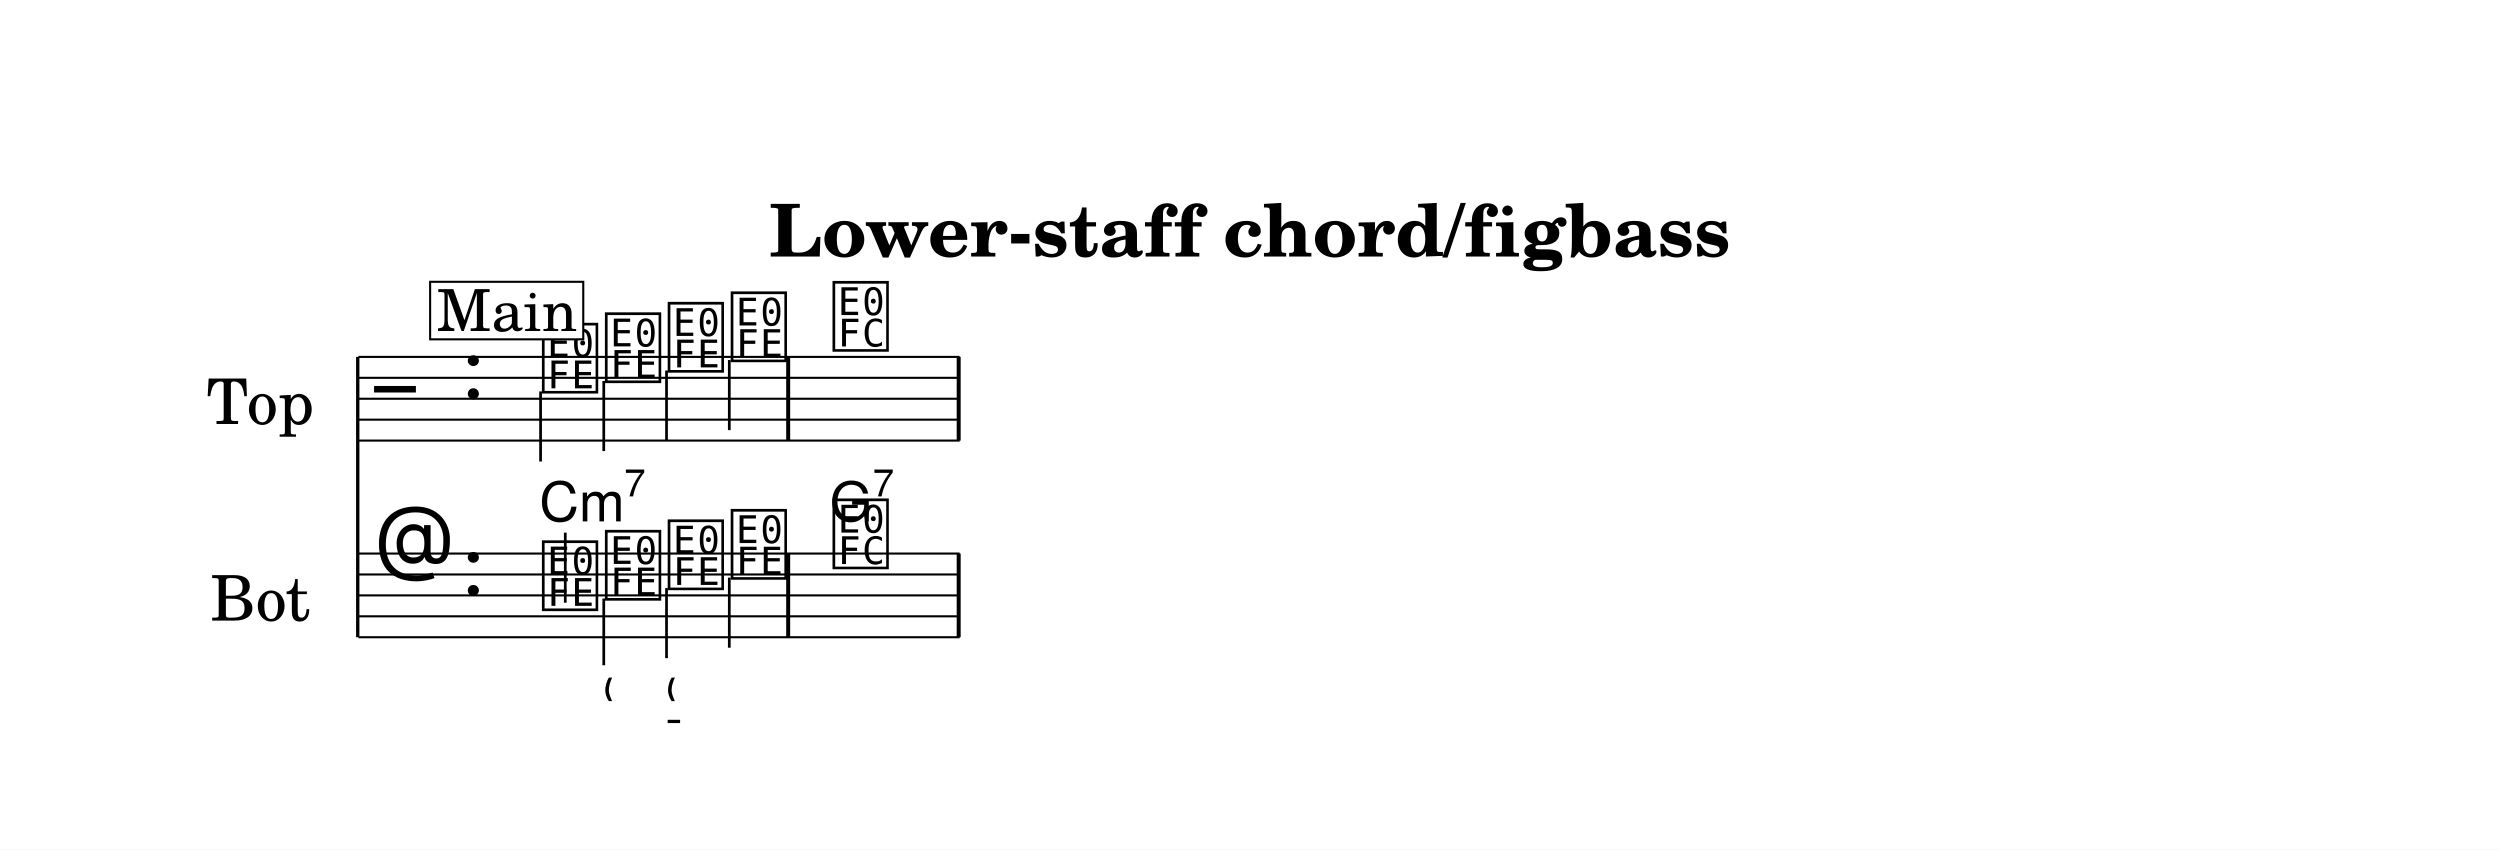
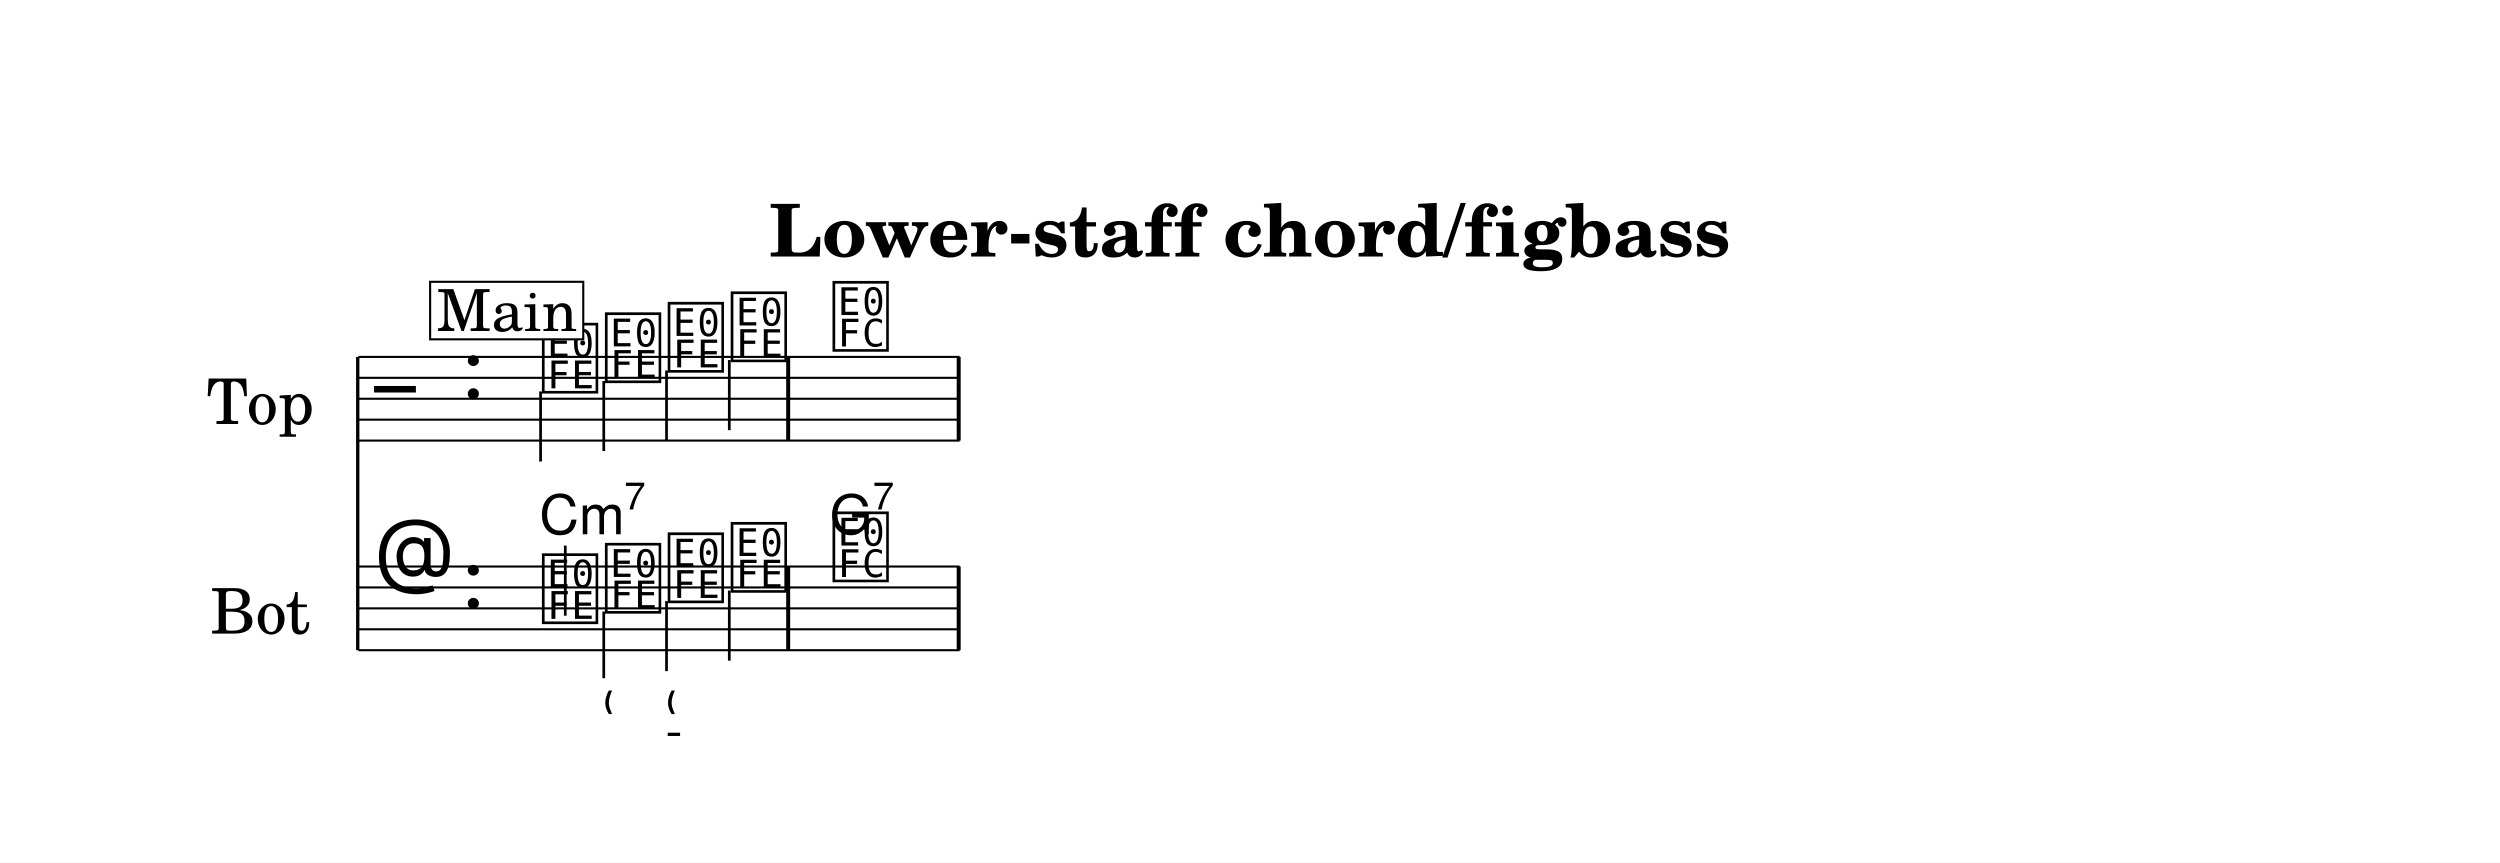
- <svg xmlns="http://www.w3.org/2000/svg" width="1195.0" height="406.1" viewBox="0 0 119.50 40.61" font-family="TeX Gyre Schola, serif">
+ <svg xmlns="http://www.w3.org/2000/svg" width="1195.0" height="412.3" viewBox="0 0 119.50 41.23" font-family="TeX Gyre Schola, serif">
  <style>
  @font-face { font-family: 'Emmentaler'; src: local('Emmentaler'); }
  @font-face { font-family: 'Emmentaler-11'; src: local('Emmentaler-11'); }
  .music { font-family: 'Emmentaler', serif; }
</style>
-   <rect x="0" y="0" width="119.50" height="40.61" fill="#FFFFFF" />
+   <rect x="0" y="0" width="119.50" height="41.23" fill="#FFFFFF" />
  <text x="59.75" y="12.26" font-size="3.49" font-weight="bold" text-anchor="middle" data-pos="281">Lower-staff chord/figbass</text>
  <g transform="translate(8.54,0.00) scale(1,1)">
    <text x="6.47" y="19.06" font-size="3.00" text-anchor="end" dominant-baseline="central">Top</text>
-     <text x="6.28" y="28.46" font-size="3.00" text-anchor="end" dominant-baseline="central">Bot</text>
-     <line x1="8.56" y1="17.06" x2="8.56" y2="30.46" stroke="#000000" stroke-width="0.160" />
+     <text x="6.28" y="29.08" font-size="3.00" text-anchor="end" dominant-baseline="central">Bot</text>
+     <line x1="8.56" y1="17.06" x2="8.56" y2="31.08" stroke="#000000" stroke-width="0.160" />
    <line x1="8.59" y1="17.06" x2="37.33" y2="17.06" stroke="#000000" stroke-width="0.100" />
    <line x1="8.59" y1="18.06" x2="37.33" y2="18.06" stroke="#000000" stroke-width="0.100" />
    <line x1="8.59" y1="19.06" x2="37.33" y2="19.06" stroke="#000000" stroke-width="0.100" />
    <line x1="8.59" y1="20.06" x2="37.33" y2="20.06" stroke="#000000" stroke-width="0.100" />
    <line x1="8.59" y1="21.06" x2="37.33" y2="21.06" stroke="#000000" stroke-width="0.100" />
    <text class="music" x="9.34" y="20.06" font-size="4.00" data-pos="347"></text>
    <text class="music" x="13.54" y="19.06" font-size="4.00" data-pos="314"></text>
    <text class="music" x="17.24" y="18.56" font-size="4.00" data-pos="412"></text>
    <line x1="17.30" y1="18.71" x2="17.30" y2="22.06" stroke="#000000" stroke-width="0.130" />
    <text class="music" x="20.25" y="18.06" font-size="4.00" data-pos="416"></text>
    <line x1="20.32" y1="18.21" x2="20.32" y2="21.56" stroke="#000000" stroke-width="0.130" />
    <text class="music" x="23.25" y="17.56" font-size="4.00" data-pos="418"></text>
    <line x1="23.32" y1="17.71" x2="23.32" y2="21.06" stroke="#000000" stroke-width="0.130" />
    <text class="music" x="26.26" y="17.06" font-size="4.00" data-pos="420"></text>
    <line x1="26.32" y1="17.21" x2="26.32" y2="20.56" stroke="#000000" stroke-width="0.130" />
    <text class="music" x="31.13" y="16.56" font-size="4.00" data-pos="424"></text>
    <rect x="29.04" y="17.06" width="0.19" height="4.00" data-pos="422" />
    <rect x="37.19" y="17.06" width="0.19" height="4.00" data-pos="427" />
-     <line x1="8.59" y1="26.46" x2="37.33" y2="26.46" stroke="#000000" stroke-width="0.100" />
-     <line x1="8.59" y1="27.46" x2="37.33" y2="27.46" stroke="#000000" stroke-width="0.100" />
-     <line x1="8.59" y1="28.46" x2="37.33" y2="28.46" stroke="#000000" stroke-width="0.100" />
-     <line x1="8.59" y1="29.46" x2="37.33" y2="29.46" stroke="#000000" stroke-width="0.100" />
-     <line x1="8.59" y1="30.46" x2="37.33" y2="30.46" stroke="#000000" stroke-width="0.100" />
-     <text class="music" x="9.34" y="27.46" font-size="4.00" data-pos="372"></text>
-     <text class="music" x="13.54" y="28.46" font-size="4.00" data-pos="314"></text>
-     <text class="music" x="17.24" y="28.96" font-size="4.00" data-pos="439"></text>
-     <line x1="18.48" y1="28.81" x2="18.48" y2="25.46" stroke="#000000" stroke-width="0.130" />
-     <text class="music" x="20.25" y="28.46" font-size="4.00" data-pos="453"></text>
-     <line x1="20.32" y1="28.61" x2="20.32" y2="31.80" stroke="#000000" stroke-width="0.130" />
-     <text class="music" x="23.25" y="27.96" font-size="4.00" data-pos="470"></text>
-     <line x1="23.32" y1="28.11" x2="23.32" y2="31.46" stroke="#000000" stroke-width="0.130" />
-     <text class="music" x="26.26" y="27.46" font-size="4.00" data-pos="489"></text>
-     <line x1="26.32" y1="27.61" x2="26.32" y2="30.96" stroke="#000000" stroke-width="0.130" />
-     <text class="music" x="31.13" y="26.96" font-size="4.00" data-pos="493"></text>
-     <rect x="29.04" y="26.46" width="0.19" height="4.00" data-pos="491" />
-     <rect x="37.19" y="26.46" width="0.19" height="4.00" data-pos="506" />
-     <text x="17.24" y="24.92" font-size="2.62" font-family="TeX Gyre Heros, sans-serif" data-pos="441">Cm</text>
-     <text x="21.30" y="23.73" font-size="1.85" font-family="TeX Gyre Heros, sans-serif" data-pos="441">7</text>
-     <text x="31.13" y="24.92" font-size="2.62" font-family="TeX Gyre Heros, sans-serif" data-pos="495">G</text>
-     <text x="33.18" y="23.73" font-size="1.85" font-family="TeX Gyre Heros, sans-serif" data-pos="495">7</text>
-     <text class="music" font-family="Emmentaler-11, Emmentaler, serif" x="20.25" y="33.42" font-size="2.24" data-pos="454"></text>
-     <text class="music" font-family="Emmentaler-11, Emmentaler, serif" x="23.25" y="33.42" font-size="2.24" data-pos="471"></text>
-     <text class="music" font-family="Emmentaler-11, Emmentaler, serif" x="23.25" y="34.92" font-size="2.24" data-pos="471"></text>
+     <line x1="8.59" y1="27.08" x2="37.33" y2="27.08" stroke="#000000" stroke-width="0.100" />
+     <line x1="8.59" y1="28.08" x2="37.33" y2="28.08" stroke="#000000" stroke-width="0.100" />
+     <line x1="8.59" y1="29.08" x2="37.33" y2="29.08" stroke="#000000" stroke-width="0.100" />
+     <line x1="8.59" y1="30.08" x2="37.33" y2="30.08" stroke="#000000" stroke-width="0.100" />
+     <line x1="8.59" y1="31.08" x2="37.33" y2="31.08" stroke="#000000" stroke-width="0.100" />
+     <text class="music" x="9.34" y="28.08" font-size="4.00" data-pos="372"></text>
+     <text class="music" x="13.54" y="29.08" font-size="4.00" data-pos="314"></text>
+     <text class="music" x="17.24" y="29.58" font-size="4.00" data-pos="439"></text>
+     <line x1="18.48" y1="29.43" x2="18.48" y2="26.08" stroke="#000000" stroke-width="0.130" />
+     <text class="music" x="20.25" y="29.08" font-size="4.00" data-pos="453"></text>
+     <line x1="20.32" y1="29.23" x2="20.32" y2="32.42" stroke="#000000" stroke-width="0.130" />
+     <text class="music" x="23.25" y="28.58" font-size="4.00" data-pos="470"></text>
+     <line x1="23.32" y1="28.73" x2="23.32" y2="32.08" stroke="#000000" stroke-width="0.130" />
+     <text class="music" x="26.26" y="28.08" font-size="4.00" data-pos="489"></text>
+     <line x1="26.32" y1="28.23" x2="26.32" y2="31.58" stroke="#000000" stroke-width="0.130" />
+     <text class="music" x="31.13" y="27.58" font-size="4.00" data-pos="493"></text>
+     <rect x="29.04" y="27.08" width="0.19" height="4.00" data-pos="491" />
+     <rect x="37.19" y="27.08" width="0.19" height="4.00" data-pos="506" />
+     <text x="17.24" y="25.54" font-size="2.62" font-family="TeX Gyre Heros, sans-serif" data-pos="441">Cm</text>
+     <text x="21.30" y="24.35" font-size="1.85" font-family="TeX Gyre Heros, sans-serif" data-pos="441">7</text>
+     <text x="31.13" y="25.54" font-size="2.62" font-family="TeX Gyre Heros, sans-serif" data-pos="495">G</text>
+     <text x="33.18" y="24.35" font-size="1.85" font-family="TeX Gyre Heros, sans-serif" data-pos="495">7</text>
+     <text class="music" font-family="Emmentaler-11, Emmentaler, serif" x="20.25" y="34.04" font-size="2.24" data-pos="454"></text>
+     <text class="music" font-family="Emmentaler-11, Emmentaler, serif" x="23.25" y="34.04" font-size="2.24" data-pos="471"></text>
+     <text class="music" font-family="Emmentaler-11, Emmentaler, serif" x="23.25" y="35.54" font-size="2.24" data-pos="471"></text>
    <rect x="12.02" y="13.47" width="7.32" height="2.75" fill="#FFFFFF" stroke="#000000" stroke-width="0.100" data-pos="389" />
    <text x="15.69" y="15.82" font-size="2.77" text-anchor="middle" data-pos="389">Main</text>
  </g>
</svg>
